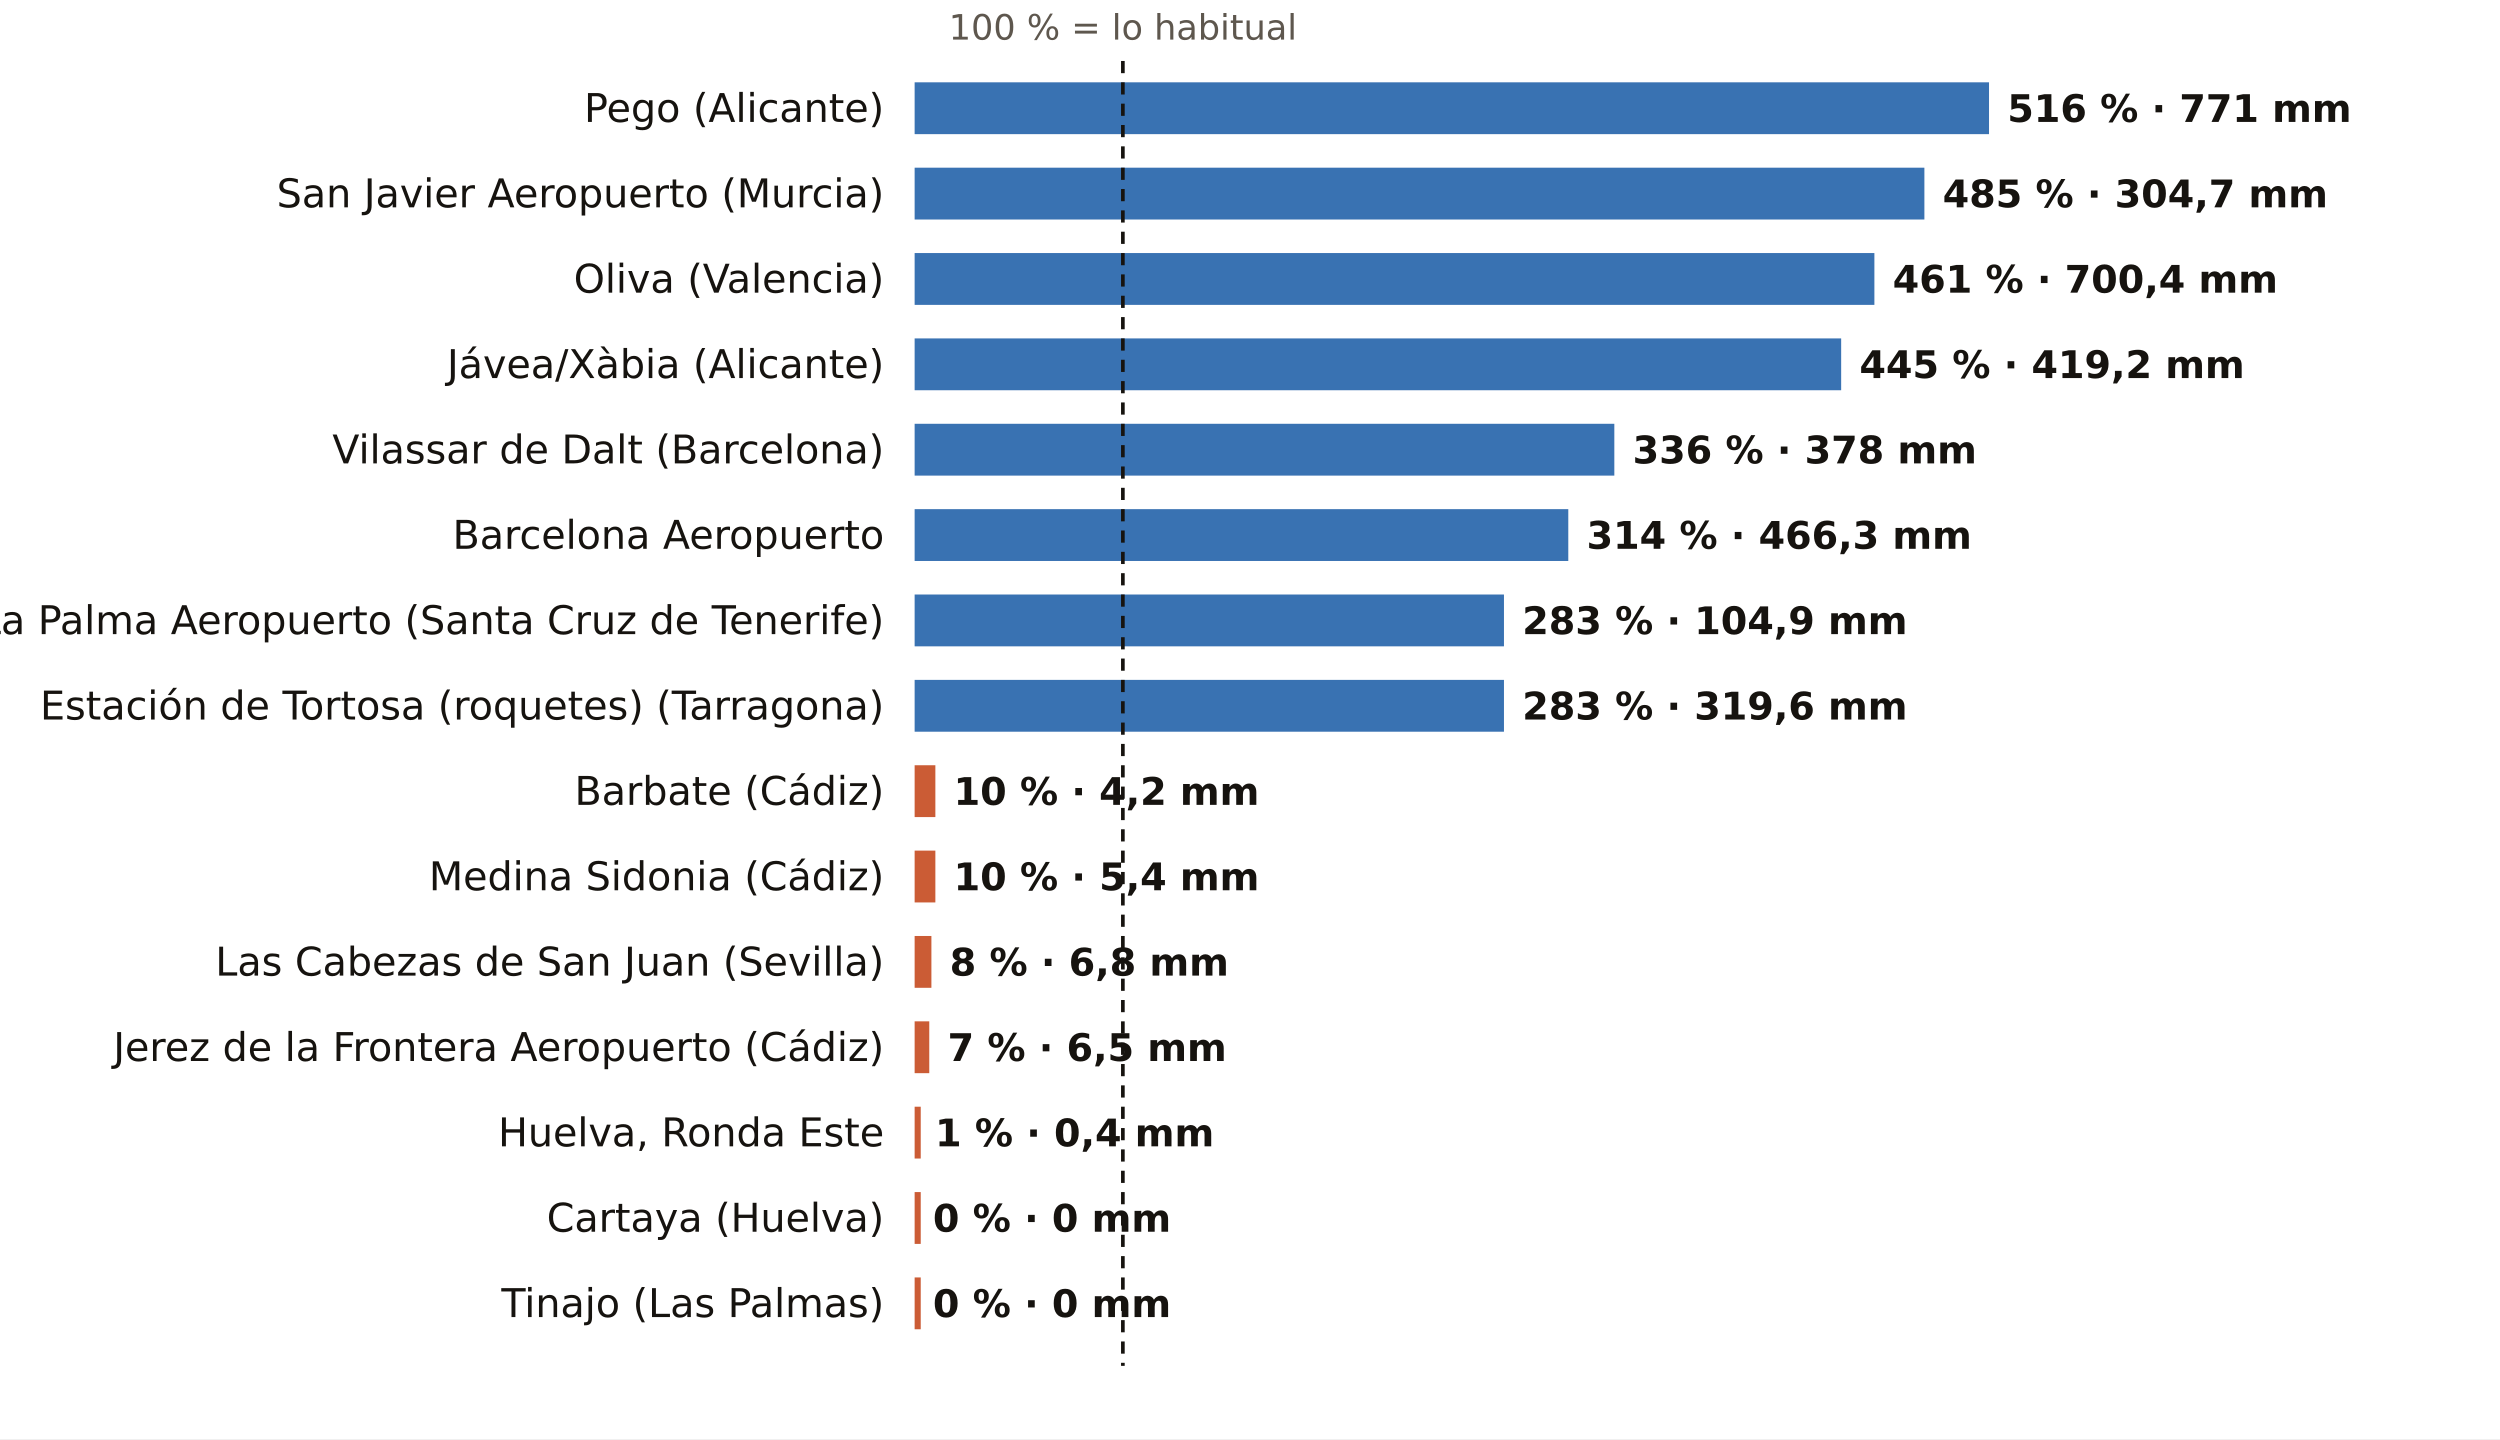
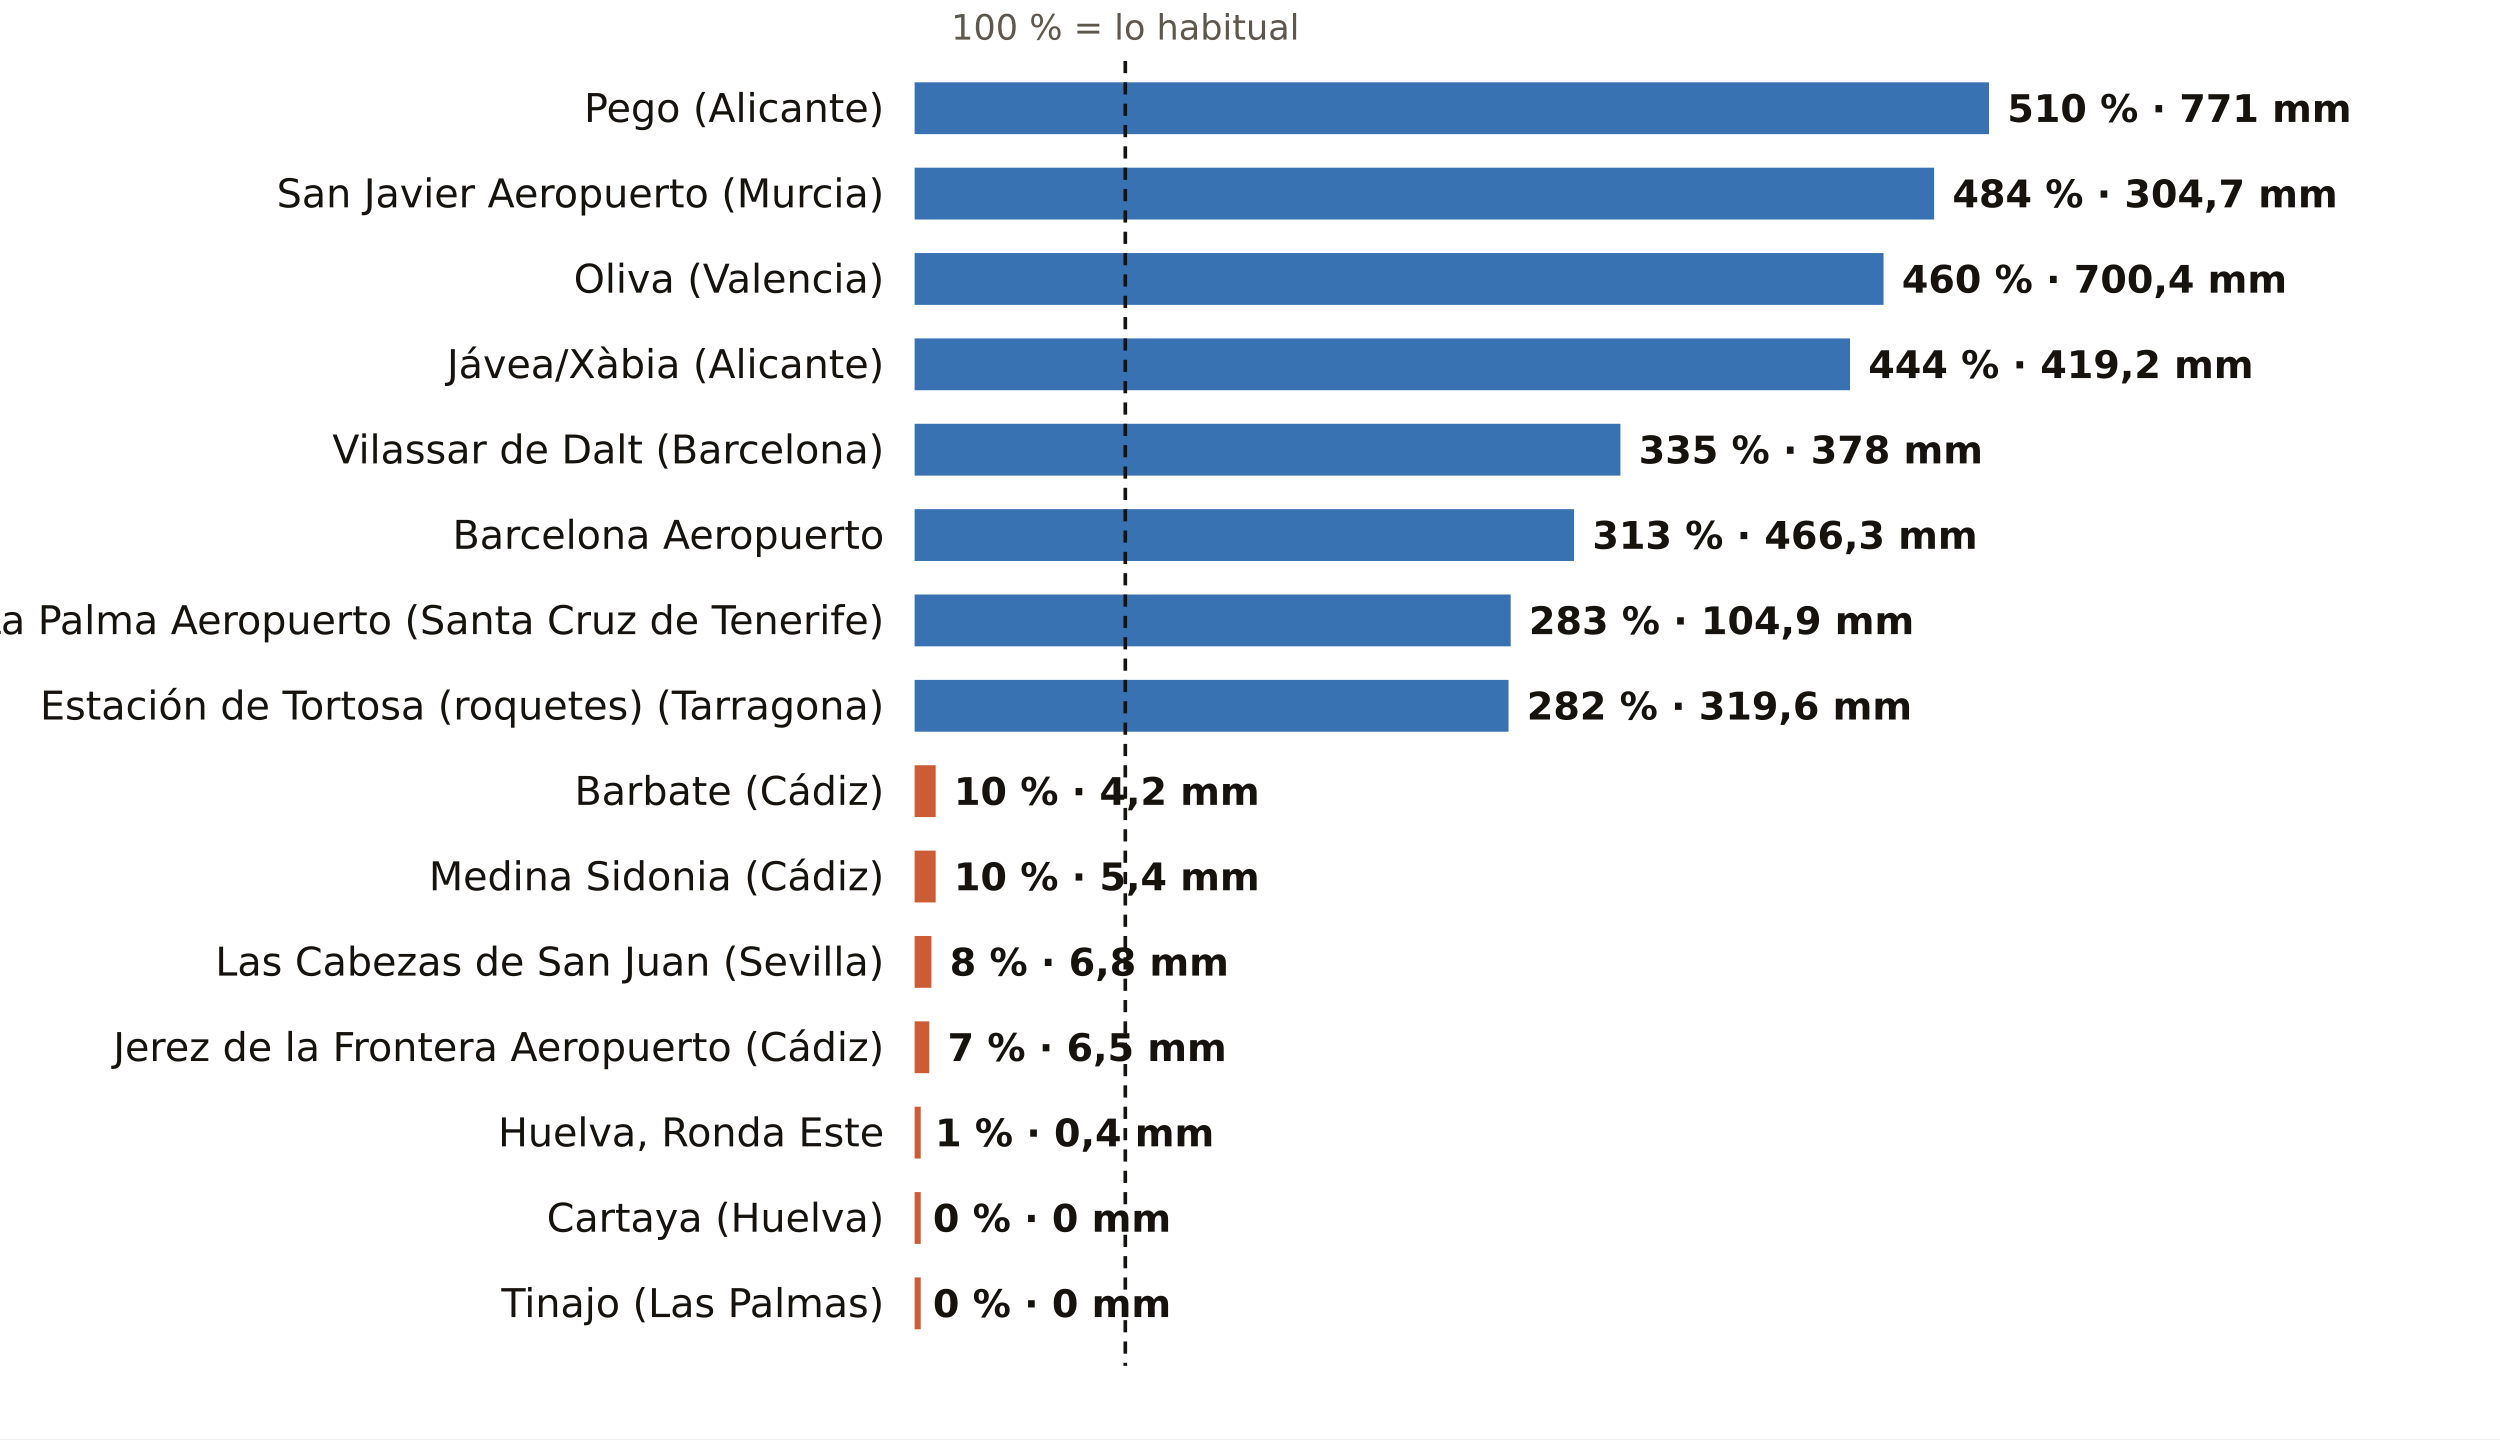
<svg xmlns="http://www.w3.org/2000/svg" viewBox="0 0 820 472" width="820" height="472" role="img" aria-label="El otoño, pluviómetro a pluviómetro: % de lo habitual">
  <rect width="820" height="472" fill="#FFFFFF" />
-   <text x="368.3" y="13.0" font-size="11.5" fill="#5E574E" text-anchor="middle" font-weight="400" font-family="Public Sans, DejaVu Sans, Arial, sans-serif">100 % = lo habitual</text>
+   <text x="369.1" y="13.0" font-size="11.5" fill="#5E574E" text-anchor="middle" font-weight="400" font-family="Public Sans, DejaVu Sans, Arial, sans-serif">100 % = lo habitual</text>
  <text x="290.0" y="40.0" font-size="13" fill="#16130F" text-anchor="end" font-weight="500" font-family="Public Sans, DejaVu Sans, Arial, sans-serif">Pego (Alicante)</text>
  <rect x="300" y="27" width="352.4" height="17" fill="#1F5FA8" opacity="0.88" />
-   <text x="658.4" y="40.0" font-size="12.5" fill="#16130F" text-anchor="start" font-weight="600" font-family="Public Sans, DejaVu Sans, Arial, sans-serif">516 % · 771 mm</text>
+   <text x="658.4" y="40.0" font-size="12.5" fill="#16130F" text-anchor="start" font-weight="600" font-family="Public Sans, DejaVu Sans, Arial, sans-serif">510 % · 771 mm</text>
  <text x="290.0" y="68.0" font-size="13" fill="#16130F" text-anchor="end" font-weight="500" font-family="Public Sans, DejaVu Sans, Arial, sans-serif">San Javier Aeropuerto (Murcia)</text>
-   <rect x="300" y="55" width="331.2" height="17" fill="#1F5FA8" opacity="0.88" />
-   <text x="637.2" y="68.0" font-size="12.5" fill="#16130F" text-anchor="start" font-weight="600" font-family="Public Sans, DejaVu Sans, Arial, sans-serif">485 % · 304,7 mm</text>
+   <rect x="300" y="55" width="334.4" height="17" fill="#1F5FA8" opacity="0.88" />
+   <text x="640.4" y="68.0" font-size="12.5" fill="#16130F" text-anchor="start" font-weight="600" font-family="Public Sans, DejaVu Sans, Arial, sans-serif">484 % · 304,7 mm</text>
  <text x="290.0" y="96.0" font-size="13" fill="#16130F" text-anchor="end" font-weight="500" font-family="Public Sans, DejaVu Sans, Arial, sans-serif">Oliva (Valencia)</text>
-   <rect x="300" y="83" width="314.8" height="17" fill="#1F5FA8" opacity="0.88" />
-   <text x="620.8" y="96.0" font-size="12.5" fill="#16130F" text-anchor="start" font-weight="600" font-family="Public Sans, DejaVu Sans, Arial, sans-serif">461 % · 700,4 mm</text>
+   <rect x="300" y="83" width="317.8" height="17" fill="#1F5FA8" opacity="0.88" />
+   <text x="623.8" y="96.0" font-size="12.5" fill="#16130F" text-anchor="start" font-weight="600" font-family="Public Sans, DejaVu Sans, Arial, sans-serif">460 % · 700,4 mm</text>
  <text x="290.0" y="124.0" font-size="13" fill="#16130F" text-anchor="end" font-weight="500" font-family="Public Sans, DejaVu Sans, Arial, sans-serif">Jávea/Xàbia (Alicante)</text>
-   <rect x="300" y="111" width="303.9" height="17" fill="#1F5FA8" opacity="0.88" />
-   <text x="609.9" y="124.0" font-size="12.5" fill="#16130F" text-anchor="start" font-weight="600" font-family="Public Sans, DejaVu Sans, Arial, sans-serif">445 % · 419,2 mm</text>
+   <rect x="300" y="111" width="306.8" height="17" fill="#1F5FA8" opacity="0.88" />
+   <text x="612.8" y="124.0" font-size="12.5" fill="#16130F" text-anchor="start" font-weight="600" font-family="Public Sans, DejaVu Sans, Arial, sans-serif">444 % · 419,2 mm</text>
  <text x="290.0" y="152.0" font-size="13" fill="#16130F" text-anchor="end" font-weight="500" font-family="Public Sans, DejaVu Sans, Arial, sans-serif">Vilassar de Dalt (Barcelona)</text>
-   <rect x="300" y="139" width="229.5" height="17" fill="#1F5FA8" opacity="0.88" />
-   <text x="535.5" y="152.0" font-size="12.5" fill="#16130F" text-anchor="start" font-weight="600" font-family="Public Sans, DejaVu Sans, Arial, sans-serif">336 % · 378 mm</text>
+   <rect x="300" y="139" width="231.5" height="17" fill="#1F5FA8" opacity="0.88" />
+   <text x="537.5" y="152.0" font-size="12.5" fill="#16130F" text-anchor="start" font-weight="600" font-family="Public Sans, DejaVu Sans, Arial, sans-serif">335 % · 378 mm</text>
  <text x="290.0" y="180.0" font-size="13" fill="#16130F" text-anchor="end" font-weight="500" font-family="Public Sans, DejaVu Sans, Arial, sans-serif">Barcelona Aeropuerto</text>
-   <rect x="300" y="167" width="214.4" height="17" fill="#1F5FA8" opacity="0.88" />
-   <text x="520.4" y="180.0" font-size="12.5" fill="#16130F" text-anchor="start" font-weight="600" font-family="Public Sans, DejaVu Sans, Arial, sans-serif">314 % · 466,3 mm</text>
+   <rect x="300" y="167" width="216.3" height="17" fill="#1F5FA8" opacity="0.88" />
+   <text x="522.3" y="180.0" font-size="12.5" fill="#16130F" text-anchor="start" font-weight="600" font-family="Public Sans, DejaVu Sans, Arial, sans-serif">313 % · 466,3 mm</text>
  <text x="290.0" y="208.0" font-size="13" fill="#16130F" text-anchor="end" font-weight="500" font-family="Public Sans, DejaVu Sans, Arial, sans-serif">La Palma Aeropuerto (Santa Cruz de Tenerife)</text>
-   <rect x="300" y="195" width="193.3" height="17" fill="#1F5FA8" opacity="0.88" />
-   <text x="499.3" y="208.0" font-size="12.5" fill="#16130F" text-anchor="start" font-weight="600" font-family="Public Sans, DejaVu Sans, Arial, sans-serif">283 % · 104,9 mm</text>
+   <rect x="300" y="195" width="195.5" height="17" fill="#1F5FA8" opacity="0.88" />
+   <text x="501.5" y="208.0" font-size="12.5" fill="#16130F" text-anchor="start" font-weight="600" font-family="Public Sans, DejaVu Sans, Arial, sans-serif">283 % · 104,9 mm</text>
  <text x="290.0" y="236.0" font-size="13" fill="#16130F" text-anchor="end" font-weight="500" font-family="Public Sans, DejaVu Sans, Arial, sans-serif">Estación de Tortosa (roquetes) (Tarragona)</text>
-   <rect x="300" y="223" width="193.3" height="17" fill="#1F5FA8" opacity="0.88" />
-   <text x="499.3" y="236.0" font-size="12.5" fill="#16130F" text-anchor="start" font-weight="600" font-family="Public Sans, DejaVu Sans, Arial, sans-serif">283 % · 319,6 mm</text>
+   <rect x="300" y="223" width="194.8" height="17" fill="#1F5FA8" opacity="0.88" />
+   <text x="500.8" y="236.0" font-size="12.5" fill="#16130F" text-anchor="start" font-weight="600" font-family="Public Sans, DejaVu Sans, Arial, sans-serif">282 % · 319,6 mm</text>
  <text x="290.0" y="264.0" font-size="13" fill="#16130F" text-anchor="end" font-weight="500" font-family="Public Sans, DejaVu Sans, Arial, sans-serif">Barbate (Cádiz)</text>
-   <rect x="300" y="251" width="6.8" height="17" fill="#C4461A" opacity="0.88" />
-   <text x="312.8" y="264.0" font-size="12.5" fill="#16130F" text-anchor="start" font-weight="600" font-family="Public Sans, DejaVu Sans, Arial, sans-serif">10 % · 4,2 mm</text>
+   <rect x="300" y="251" width="6.9" height="17" fill="#C4461A" opacity="0.88" />
+   <text x="312.9" y="264.0" font-size="12.5" fill="#16130F" text-anchor="start" font-weight="600" font-family="Public Sans, DejaVu Sans, Arial, sans-serif">10 % · 4,2 mm</text>
  <text x="290.0" y="292.0" font-size="13" fill="#16130F" text-anchor="end" font-weight="500" font-family="Public Sans, DejaVu Sans, Arial, sans-serif">Medina Sidonia (Cádiz)</text>
-   <rect x="300" y="279" width="6.8" height="17" fill="#C4461A" opacity="0.88" />
-   <text x="312.8" y="292.0" font-size="12.5" fill="#16130F" text-anchor="start" font-weight="600" font-family="Public Sans, DejaVu Sans, Arial, sans-serif">10 % · 5,4 mm</text>
+   <rect x="300" y="279" width="6.9" height="17" fill="#C4461A" opacity="0.88" />
+   <text x="312.9" y="292.0" font-size="12.5" fill="#16130F" text-anchor="start" font-weight="600" font-family="Public Sans, DejaVu Sans, Arial, sans-serif">10 % · 5,4 mm</text>
  <text x="290.0" y="320.0" font-size="13" fill="#16130F" text-anchor="end" font-weight="500" font-family="Public Sans, DejaVu Sans, Arial, sans-serif">Las Cabezas de San Juan (Sevilla)</text>
  <rect x="300" y="307" width="5.5" height="17" fill="#C4461A" opacity="0.88" />
  <text x="311.5" y="320.0" font-size="12.5" fill="#16130F" text-anchor="start" font-weight="600" font-family="Public Sans, DejaVu Sans, Arial, sans-serif">8 % · 6,8 mm</text>
  <text x="290.0" y="348.0" font-size="13" fill="#16130F" text-anchor="end" font-weight="500" font-family="Public Sans, DejaVu Sans, Arial, sans-serif">Jerez de la Frontera Aeropuerto (Cádiz)</text>
  <rect x="300" y="335" width="4.8" height="17" fill="#C4461A" opacity="0.88" />
  <text x="310.8" y="348.0" font-size="12.5" fill="#16130F" text-anchor="start" font-weight="600" font-family="Public Sans, DejaVu Sans, Arial, sans-serif">7 % · 6,5 mm</text>
  <text x="290.0" y="376.0" font-size="13" fill="#16130F" text-anchor="end" font-weight="500" font-family="Public Sans, DejaVu Sans, Arial, sans-serif">Huelva, Ronda Este</text>
  <rect x="300" y="363" width="2.0" height="17" fill="#C4461A" opacity="0.88" />
  <text x="306.7" y="376.0" font-size="12.5" fill="#16130F" text-anchor="start" font-weight="600" font-family="Public Sans, DejaVu Sans, Arial, sans-serif">1 % · 0,4 mm</text>
  <text x="290.0" y="404.0" font-size="13" fill="#16130F" text-anchor="end" font-weight="500" font-family="Public Sans, DejaVu Sans, Arial, sans-serif">Cartaya (Huelva)</text>
  <rect x="300" y="391" width="2.0" height="17" fill="#C4461A" opacity="0.88" />
  <text x="306.0" y="404.0" font-size="12.5" fill="#16130F" text-anchor="start" font-weight="600" font-family="Public Sans, DejaVu Sans, Arial, sans-serif">0 % · 0 mm</text>
  <text x="290.0" y="432.0" font-size="13" fill="#16130F" text-anchor="end" font-weight="500" font-family="Public Sans, DejaVu Sans, Arial, sans-serif">Tinajo (Las Palmas)</text>
  <rect x="300" y="419" width="2.0" height="17" fill="#C4461A" opacity="0.88" />
  <text x="306.0" y="432.0" font-size="12.5" fill="#16130F" text-anchor="start" font-weight="600" font-family="Public Sans, DejaVu Sans, Arial, sans-serif">0 % · 0 mm</text>
-   <line x1="368.3" x2="368.3" y1="20" y2="448" stroke="#16130F" stroke-width="1.2" stroke-dasharray="4 3" />
+   <line x1="369.1" x2="369.1" y1="20" y2="448" stroke="#16130F" stroke-width="1.2" stroke-dasharray="4 3" />
</svg>
